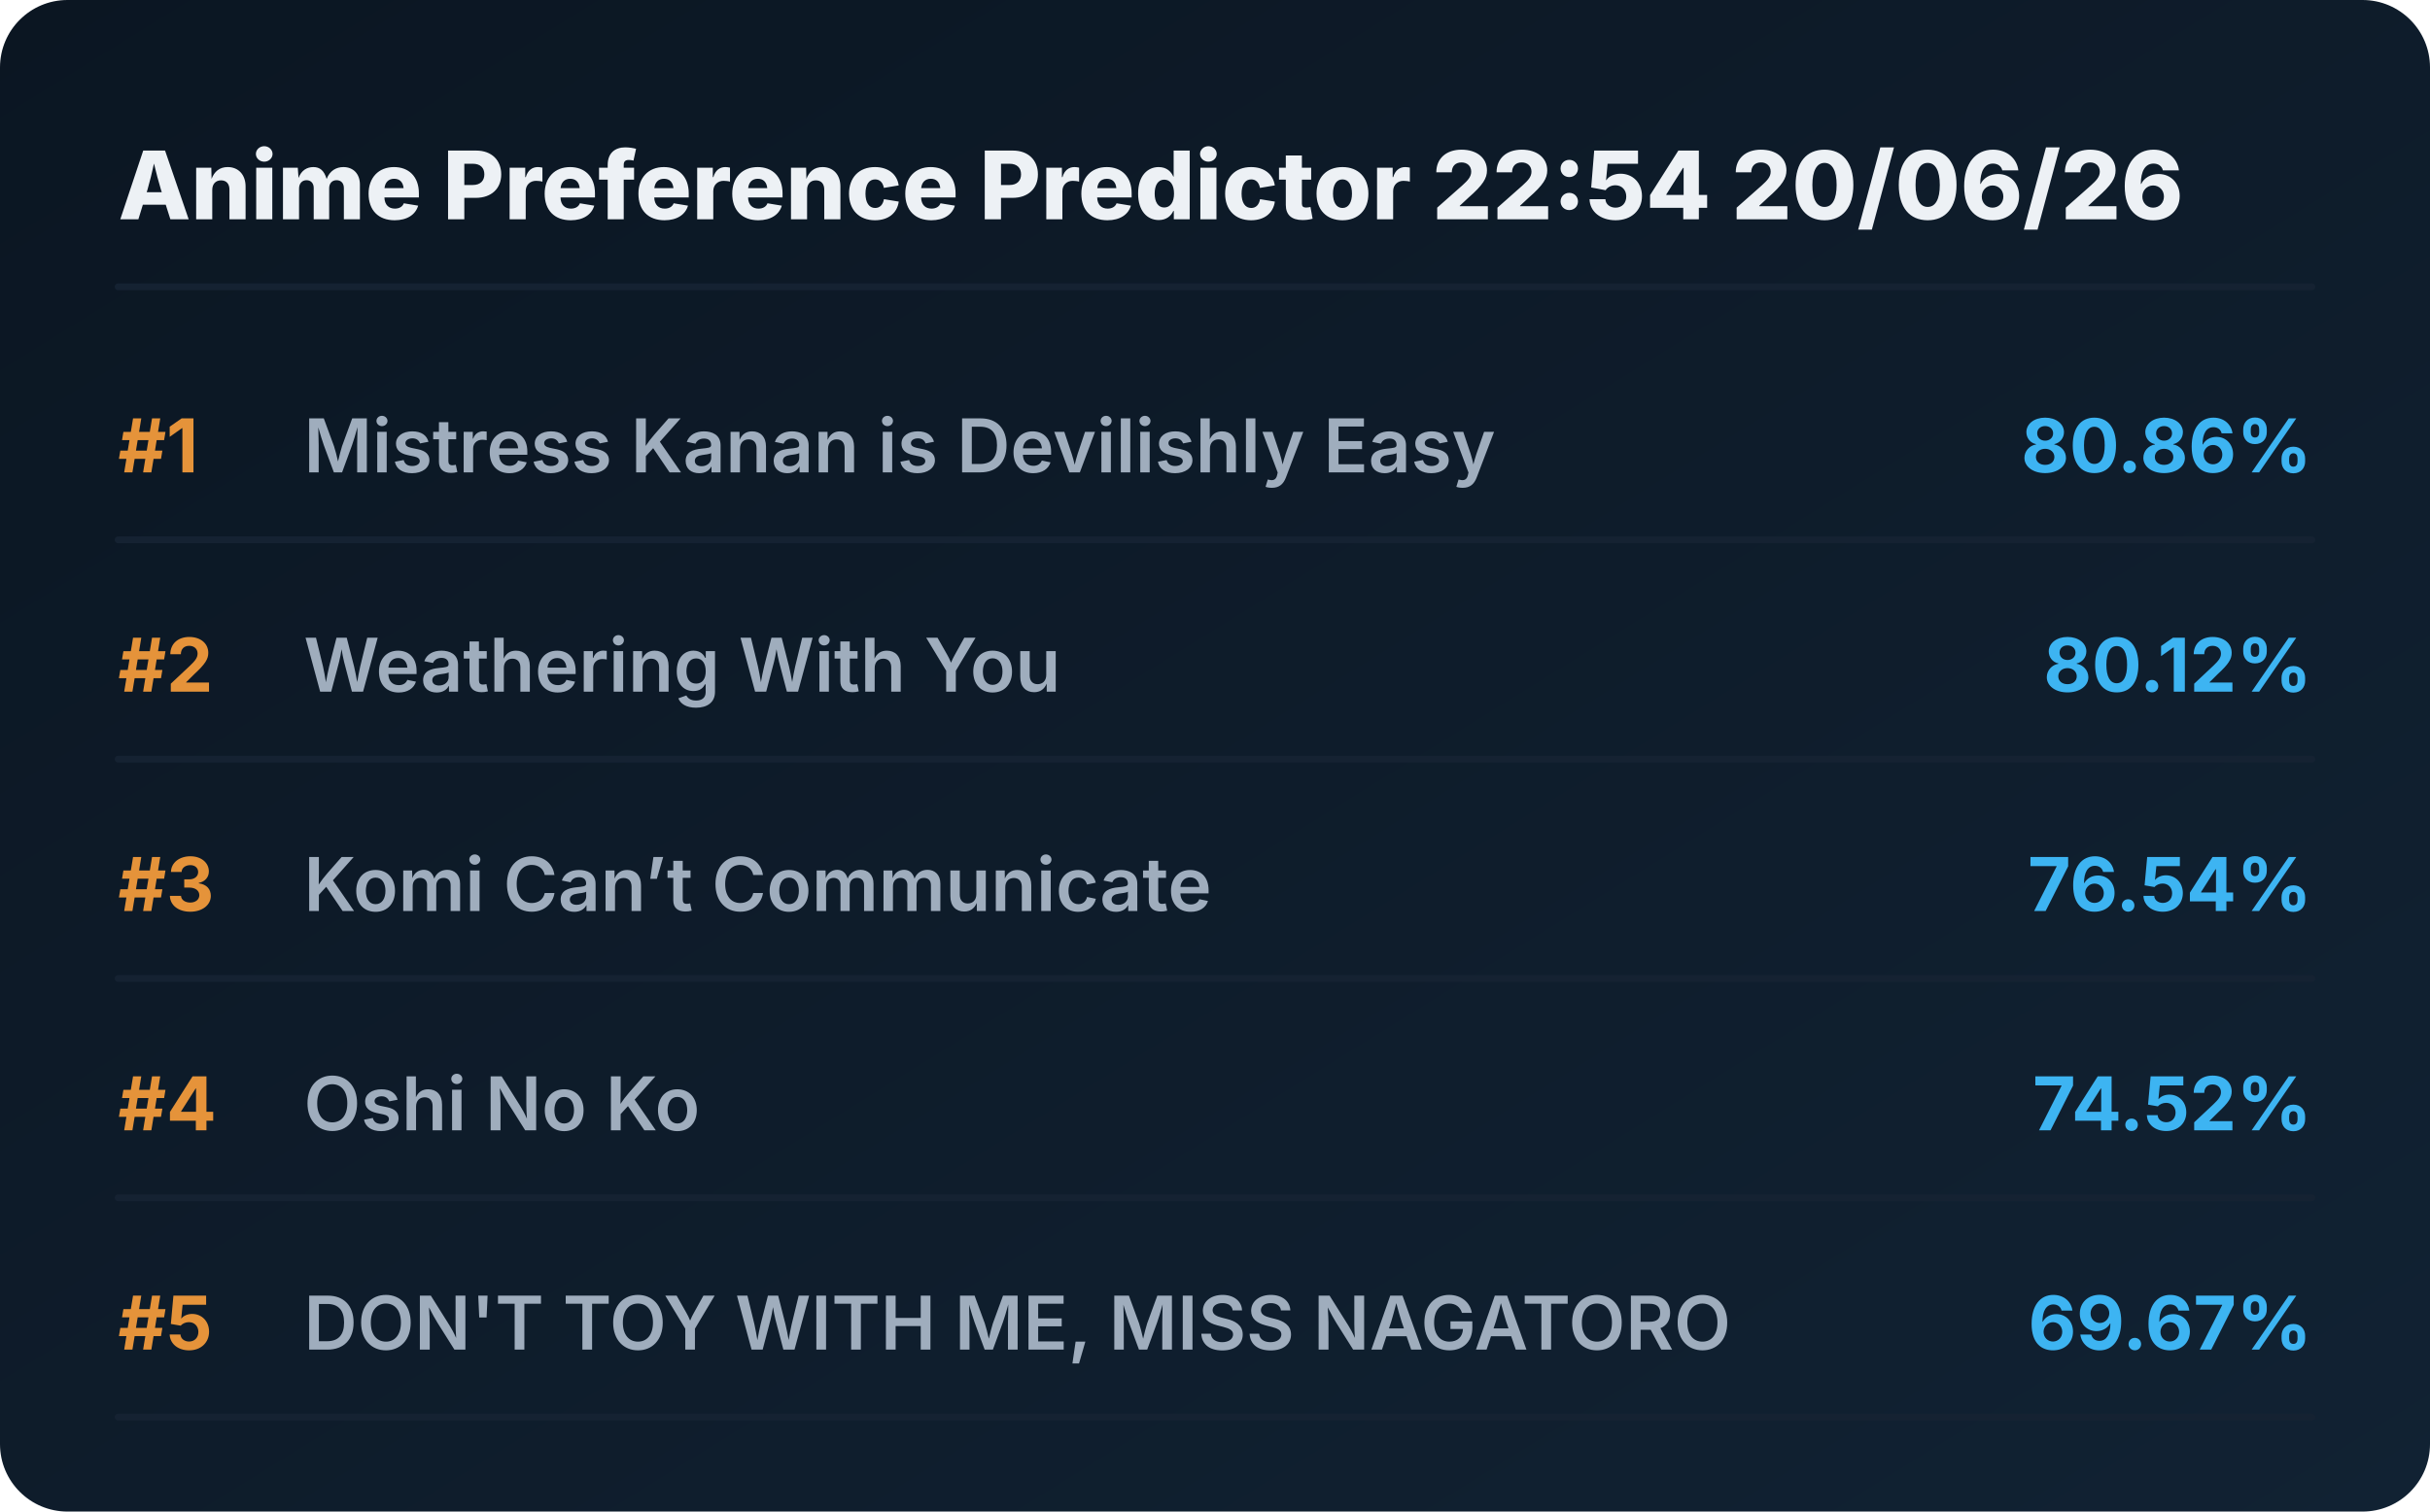
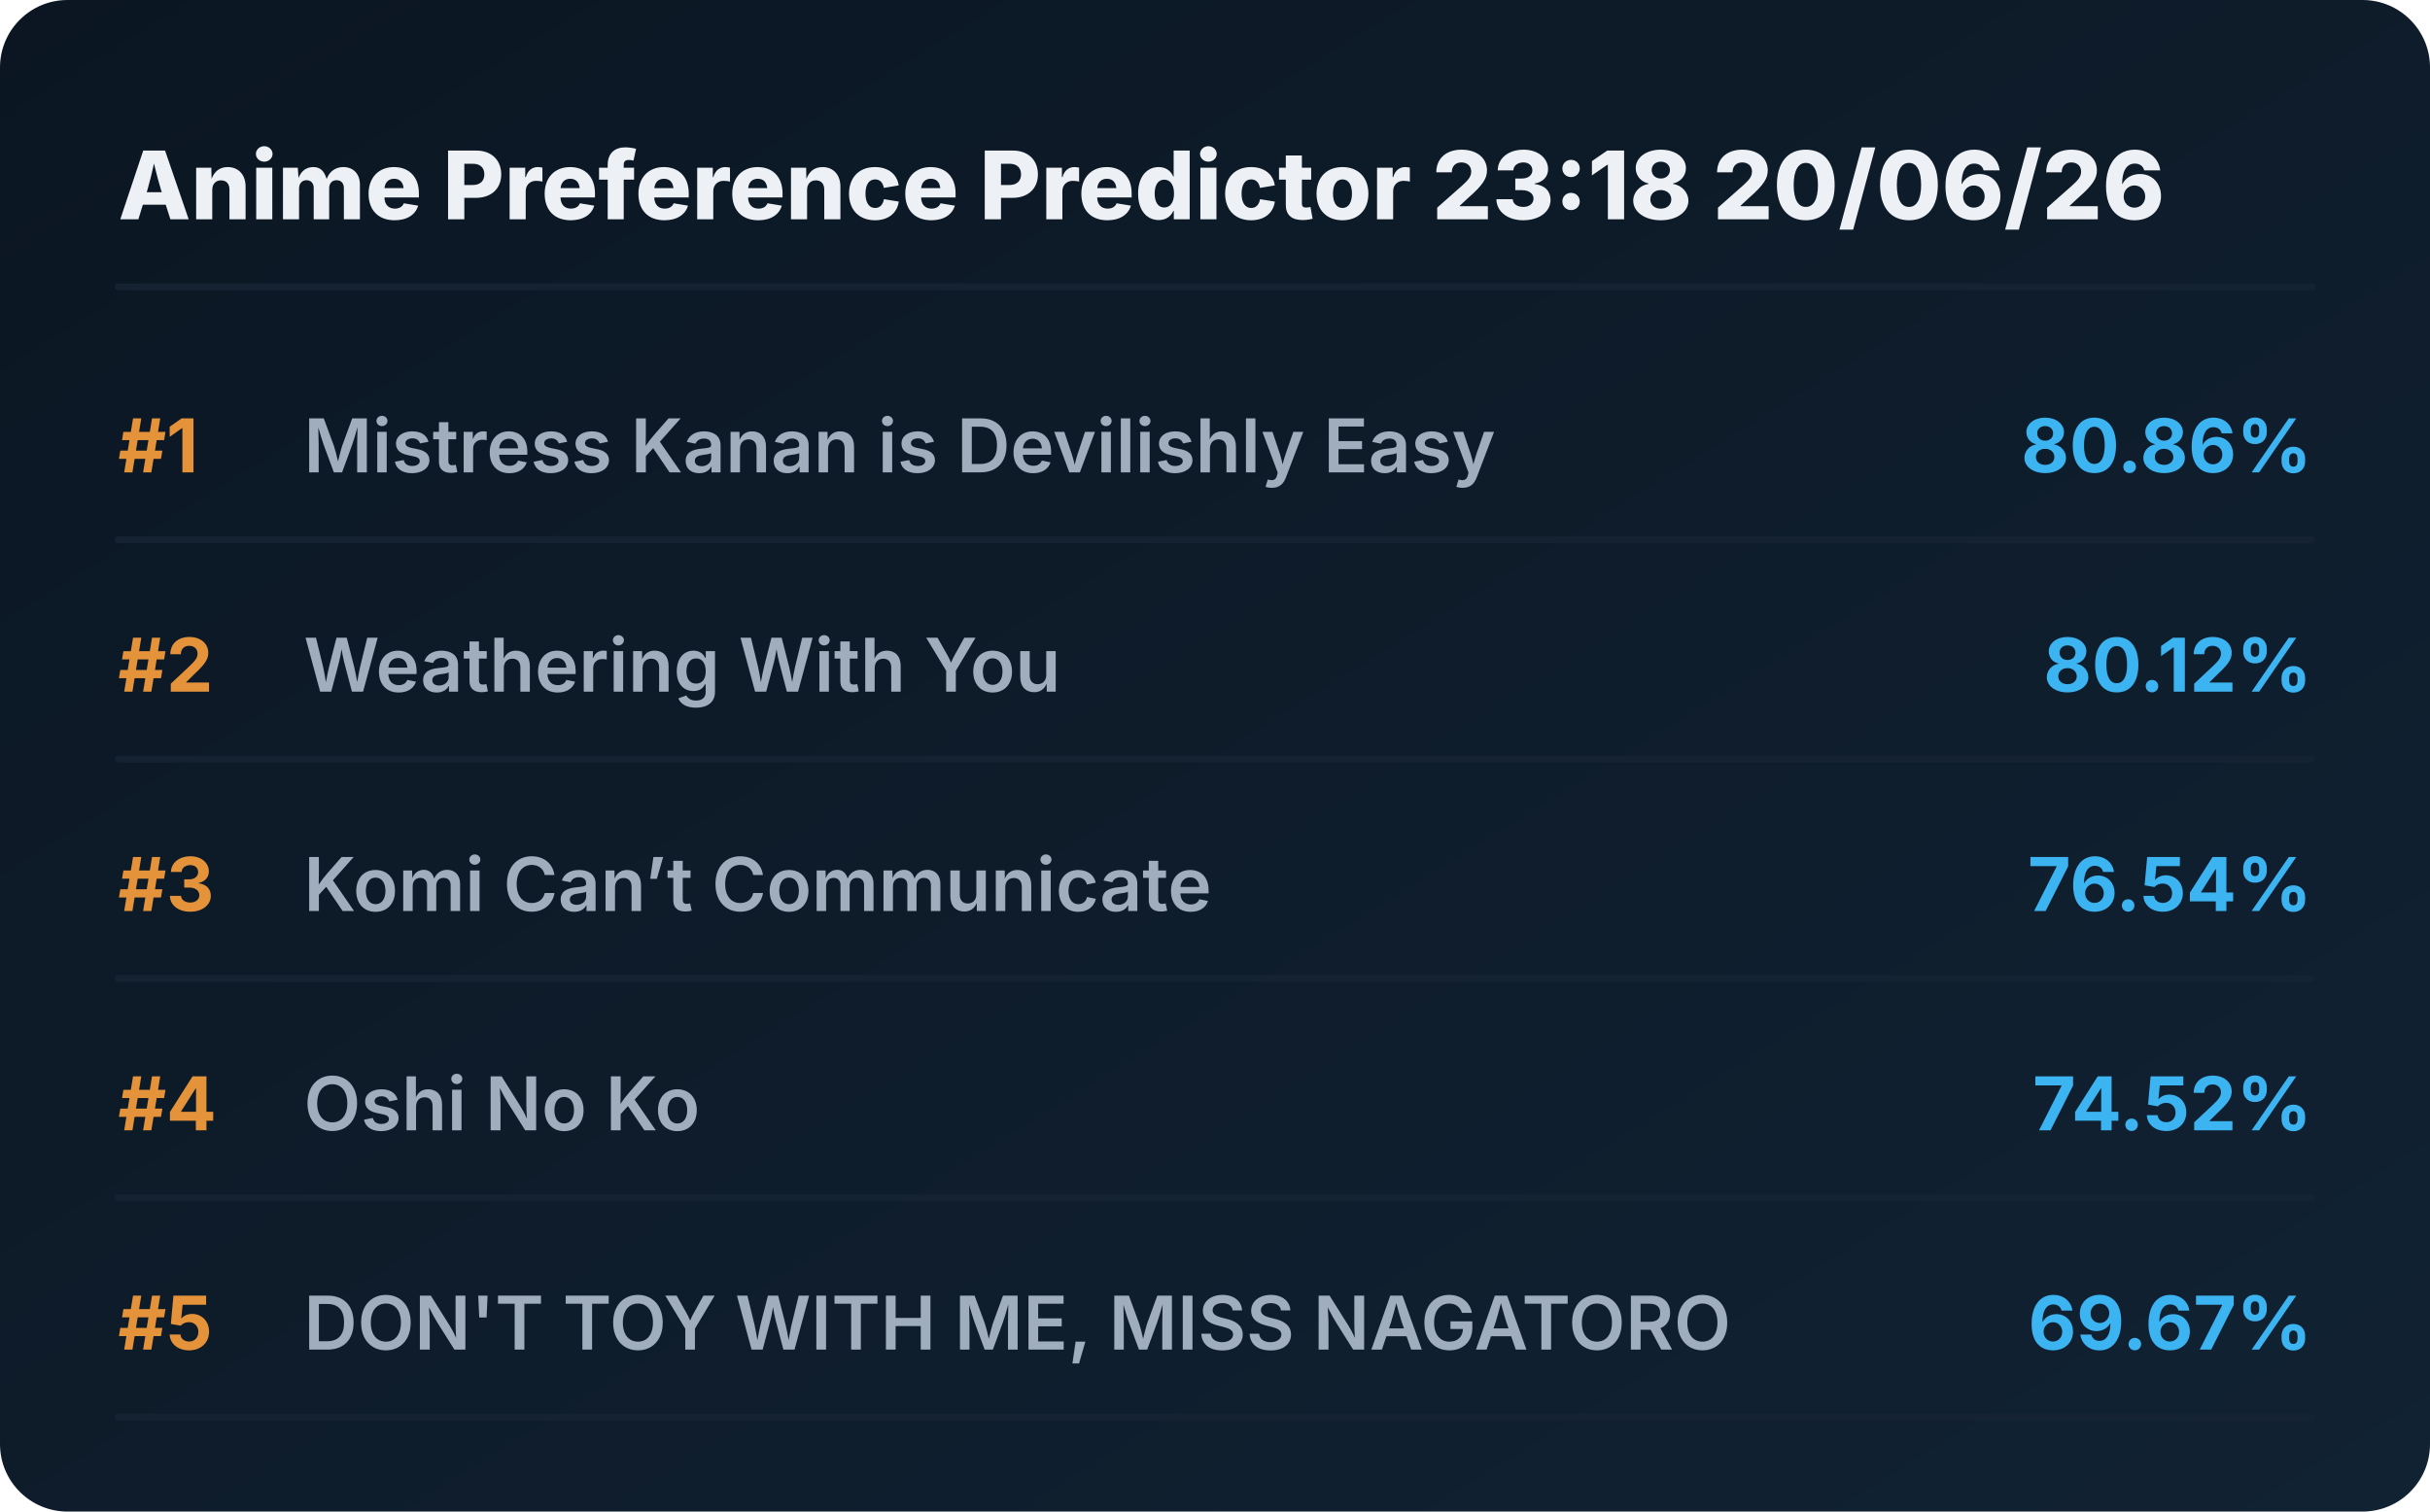
<svg xmlns="http://www.w3.org/2000/svg" viewBox="0 0 720 448" preserveAspectRatio="xMidYMid meet" style="width: 100%; height: auto; max-width: 720px;">
  <defs>
    <linearGradient id="boxGrad" x1="0%" y1="0%" x2="100%" y2="100%">
      <stop offset="0%" stop-color="#0b1622" />
      <stop offset="100%" stop-color="#112233" />
    </linearGradient>
    <clipPath id="titleClip">
      <rect x="90" y="0" width="510" height="100%" />
    </clipPath>
  </defs>
  <style>
    .bg { fill: url(#boxGrad); rx: 20px; }
    .header { font-family: 'Overpass', 'Inter', system-ui, sans-serif; font-weight: 800; font-size: 28px; fill: #edf1f5; }
    .rank { font-family: 'Overpass', 'Inter', system-ui, sans-serif; font-weight: 700; font-size: 22px; fill: #e5933a; }
    .title { font-family: 'Overpass', 'Inter', system-ui, sans-serif; font-weight: 600; font-size: 22px; fill: #9fadbd; }
    .score { font-family: 'Overpass', 'Inter', system-ui, sans-serif; font-weight: 700; font-size: 22px; fill: #3db4f2; }
    .line { stroke: #152232; stroke-width: 2; stroke-linecap: round; }
  </style>
  <rect class="bg" width="720" height="448" />
-   <text x="35" y="65" class="header">Anime Preference Predictor 22:54 20/06/26</text>
+   <text x="35" y="65" class="header">Anime Preference Predictor 23:18 20/06/26</text>
  <line x1="35" y1="85" x2="685" y2="85" class="line" />
  <g transform="translate(0, 0)">
    <text x="35" y="140" class="rank">#1</text>
    <text x="90" y="140" class="title">Mistress Kanan is Devilishly Easy</text>
    <text x="685" y="140" class="score" text-anchor="end">80.86%</text>
    <line x1="35" y1="160" x2="685" y2="160" class="line" />
  </g>
  <g transform="translate(0, 65)">
    <text x="35" y="140" class="rank">#2</text>
    <text x="90" y="140" class="title">Weathering With You</text>
    <text x="685" y="140" class="score" text-anchor="end">80.12%</text>
    <line x1="35" y1="160" x2="685" y2="160" class="line" />
  </g>
  <g transform="translate(0, 130)">
    <text x="35" y="140" class="rank">#3</text>
    <text x="90" y="140" class="title">Komi Can’t Communicate</text>
    <text x="685" y="140" class="score" text-anchor="end">76.54%</text>
    <line x1="35" y1="160" x2="685" y2="160" class="line" />
  </g>
  <g transform="translate(0, 195)">
    <text x="35" y="140" class="rank">#4</text>
    <text x="90" y="140" class="title">Oshi No Ko</text>
    <text x="685" y="140" class="score" text-anchor="end">74.52%</text>
    <line x1="35" y1="160" x2="685" y2="160" class="line" />
  </g>
  <g transform="translate(0, 260)">
    <text x="35" y="140" class="rank">#5</text>
    <text x="90" y="140" class="title">DON'T TOY WITH ME, MISS NAGATORO</text>
    <text x="685" y="140" class="score" text-anchor="end">69.67%</text>
    <line x1="35" y1="160" x2="685" y2="160" class="line" />
  </g>
</svg>
